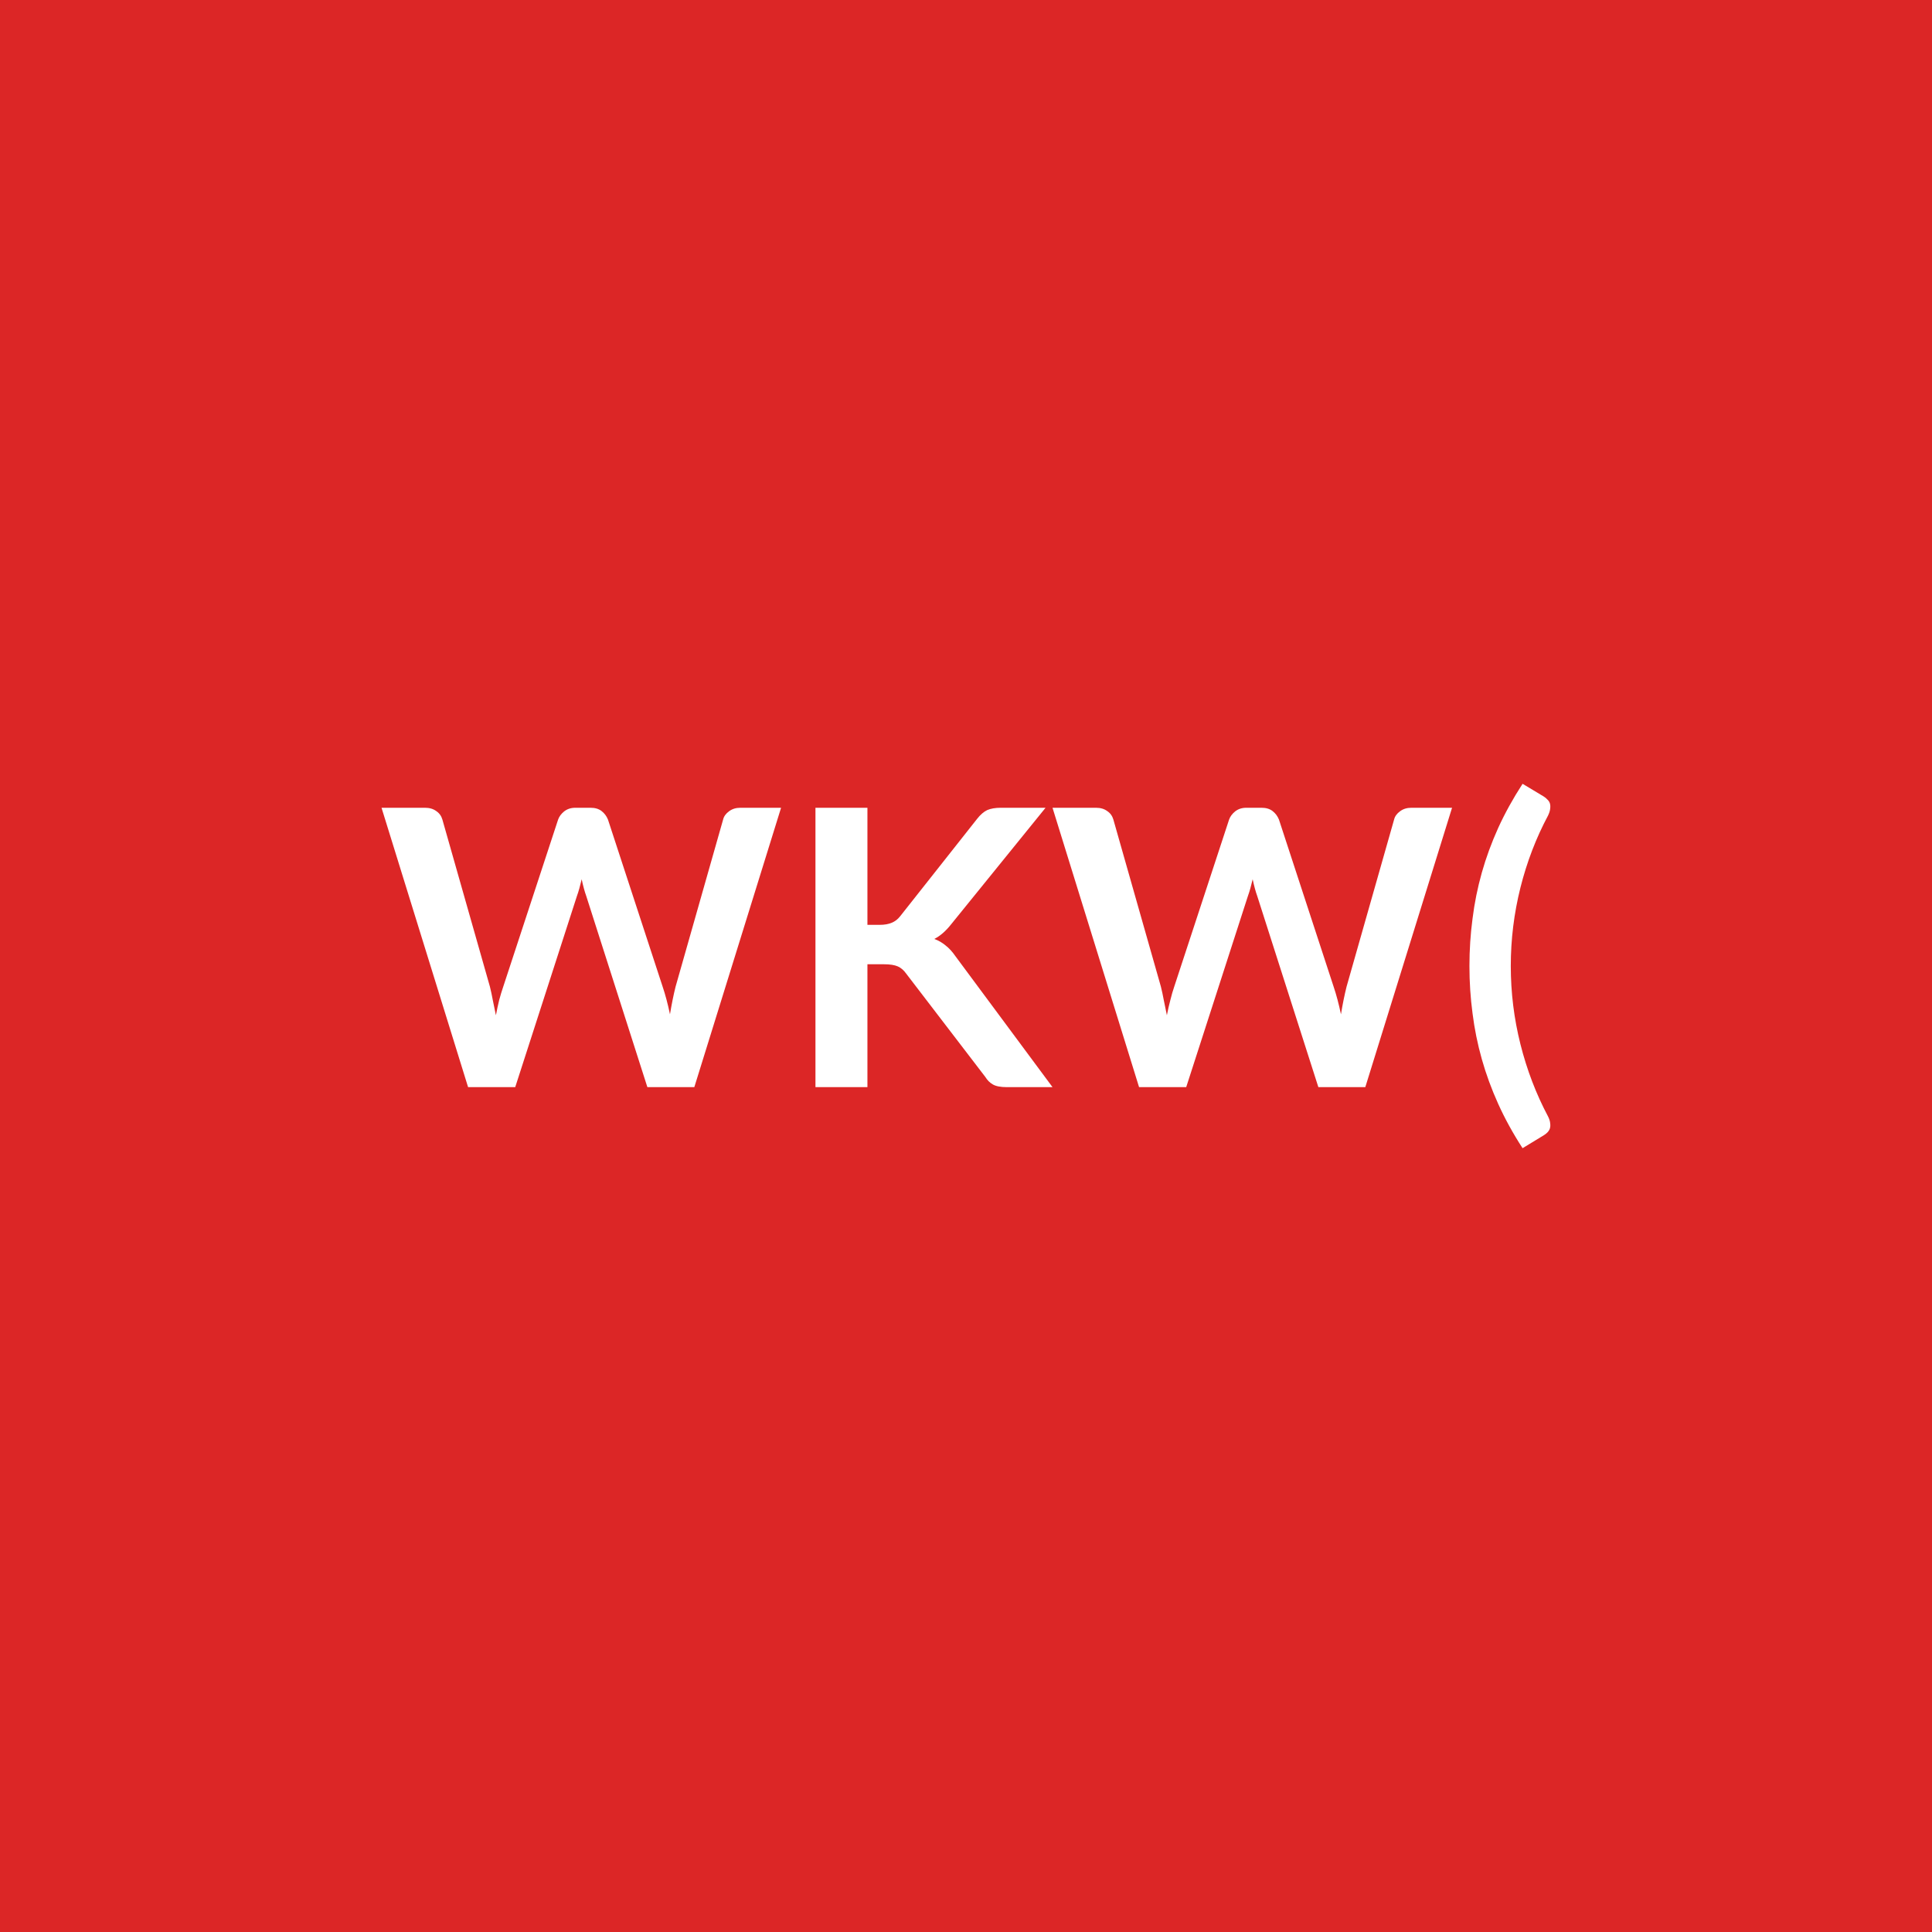
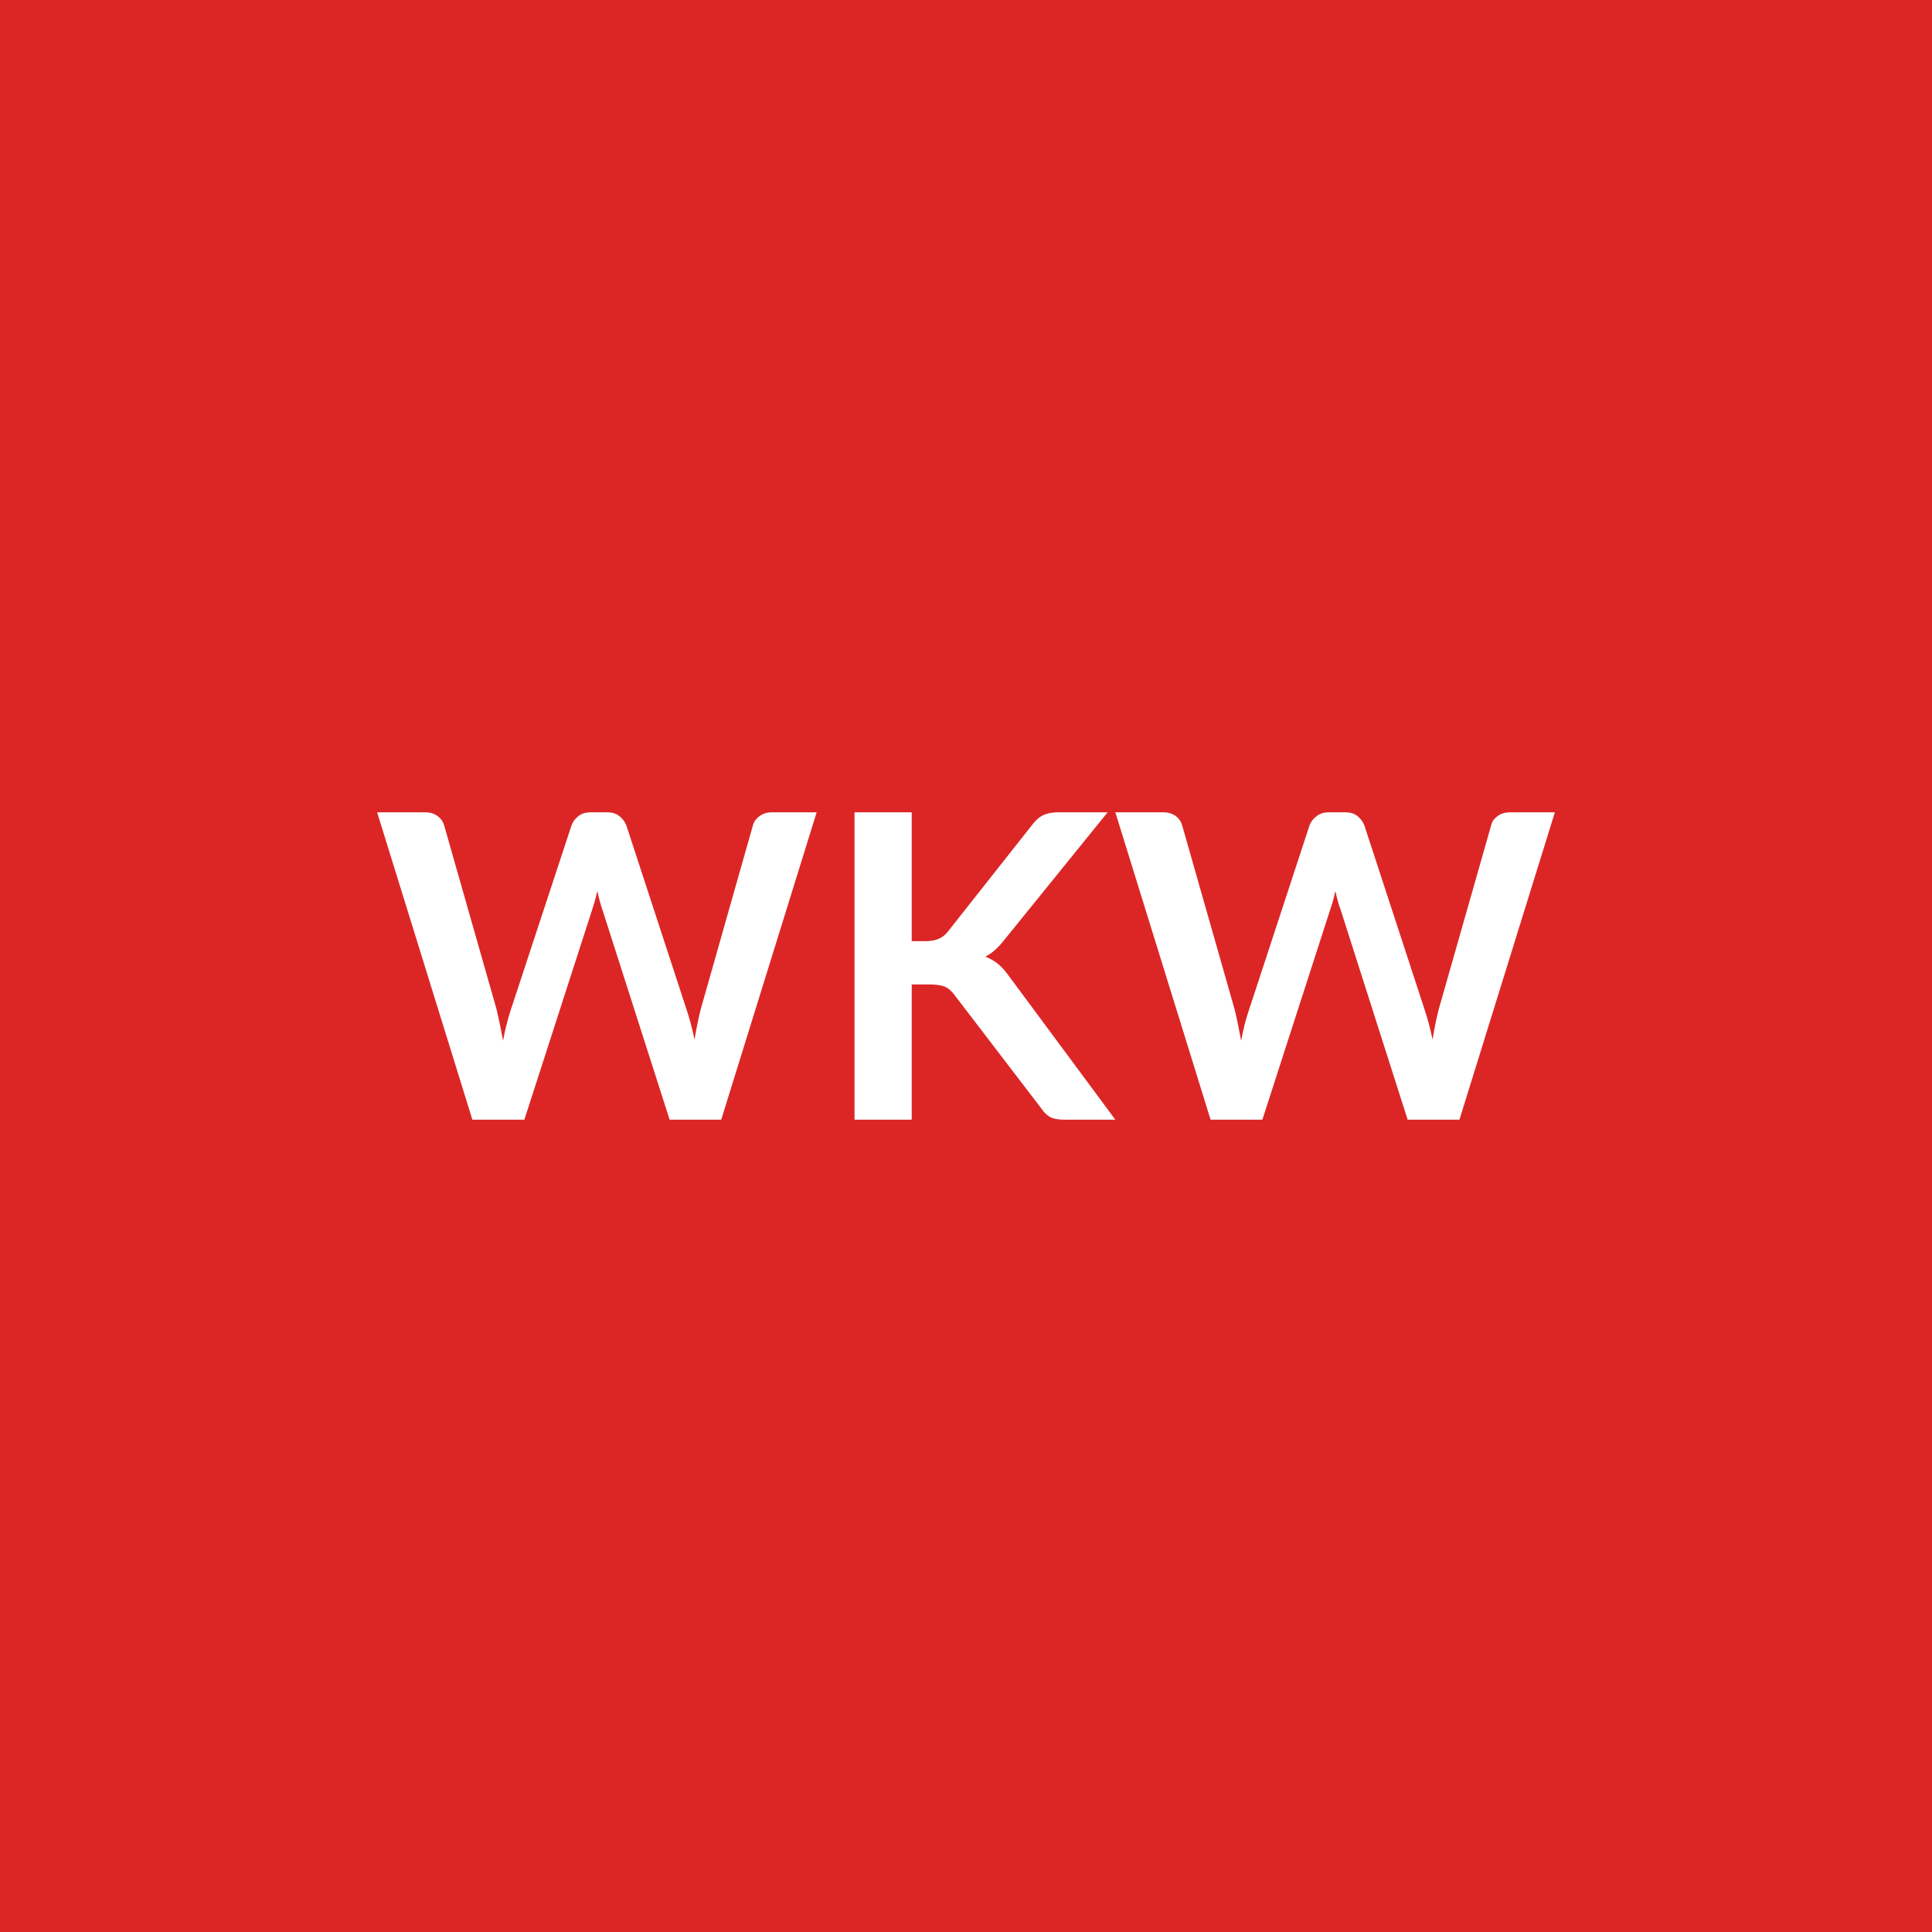
<svg xmlns="http://www.w3.org/2000/svg" width="100" height="100" viewBox="0 0 100 100">
  <rect width="100%" height="100%" fill="#dc2626" />
-   <path fill="#ffffff" d="M38.318 41.81h2.11l-4.49 14.46h-2.43l-3.16-9.88q-.13-.36-.24-.88-.06.25-.12.47t-.13.41l-3.19 9.88h-2.44l-4.48-14.46h2.25q.35 0 .58.17.24.16.32.44l2.46 8.65q.08.32.15.7.08.37.16.78.08-.42.17-.79.1-.37.21-.69l2.84-8.65q.08-.23.31-.42.24-.19.58-.19h.79q.35 0 .57.17t.33.44l2.83 8.65q.21.62.38 1.43.13-.79.29-1.43l2.46-8.65q.06-.25.31-.43.24-.18.58-.18m6.58 0v6.06h.63q.38 0 .63-.11.25-.1.43-.33l3.99-5.05q.25-.32.52-.45.28-.12.7-.12h2.32l-4.87 6.01q-.43.55-.89.78.33.12.59.34.27.21.51.56l5.02 6.77h-2.37q-.48 0-.72-.14-.23-.13-.39-.39l-4.09-5.34q-.19-.27-.44-.38t-.72-.11h-.85v6.36h-2.69V41.81zm28.15 0h2.11l-4.49 14.46h-2.43l-3.16-9.88q-.13-.36-.24-.88-.06.25-.12.47t-.13.41l-3.19 9.88h-2.44l-4.48-14.46h2.25q.35 0 .58.17.24.16.32.44l2.46 8.65q.08.32.15.7.08.37.16.78.08-.42.18-.79.09-.37.2-.69l2.84-8.65q.08-.23.31-.42.24-.19.58-.19h.79q.35 0 .57.17t.33.44l2.83 8.65q.21.62.38 1.43.13-.79.29-1.43l2.46-8.65q.06-.25.31-.43.24-.18.58-.18m5.15 8.19q0 2.06.5 4.05t1.43 3.74q.1.2.11.36.02.15-.02.27-.04.11-.13.2-.08.08-.18.14l-1.1.67q-.74-1.14-1.26-2.29t-.85-2.32-.48-2.37q-.16-1.2-.16-2.45t.16-2.45q.15-1.21.48-2.38t.85-2.32q.52-1.14 1.26-2.28l1.1.66q.1.06.18.15.09.08.13.19.04.12.02.27-.01.16-.11.37-.93 1.74-1.43 3.73-.5 2-.5 4.06" />
+   <path fill="#ffffff" d="M39.95 42.045h2.32l-4.94 15.91h-2.67l-3.48-10.87q-.14-.39-.26-.97l-.13.52q-.07.24-.14.45l-3.51 10.87h-2.69l-4.93-15.91H22q.38 0 .64.19.26.18.35.49l2.71 9.51q.08.35.17.76.08.42.17.87.08-.46.19-.87.1-.41.22-.76l3.13-9.51q.09-.26.34-.47.26-.21.64-.21h.87q.38 0 .62.19.25.19.37.49l3.11 9.51q.23.68.42 1.57.14-.87.32-1.57l2.7-9.51q.07-.28.34-.48t.64-.2m7.24 0v6.67h.69q.42 0 .7-.12.27-.11.47-.36l4.39-5.56q.27-.35.57-.49.31-.14.77-.14h2.55l-5.36 6.62q-.47.6-.97.85.36.14.65.37.29.24.56.62l5.52 7.45h-2.61q-.53 0-.79-.15-.25-.15-.43-.43l-4.5-5.88q-.21-.29-.48-.42-.28-.12-.8-.12h-.93v7h-2.96v-15.91zm30.96 0h2.33l-4.94 15.91h-2.68l-3.47-10.87q-.15-.39-.27-.97-.06.28-.13.52-.06.24-.14.45l-3.51 10.87h-2.68l-4.93-15.91h2.47q.39 0 .65.19.25.18.34.49l2.71 9.51q.09.35.17.76.08.42.17.87.09-.46.19-.87.11-.41.23-.76l3.12-9.51q.09-.26.35-.47t.63-.21h.87q.38 0 .63.19.24.19.36.49l3.11 9.51q.23.68.42 1.57.14-.87.32-1.57l2.71-9.51q.06-.28.33-.48t.64-.2" />
</svg>
